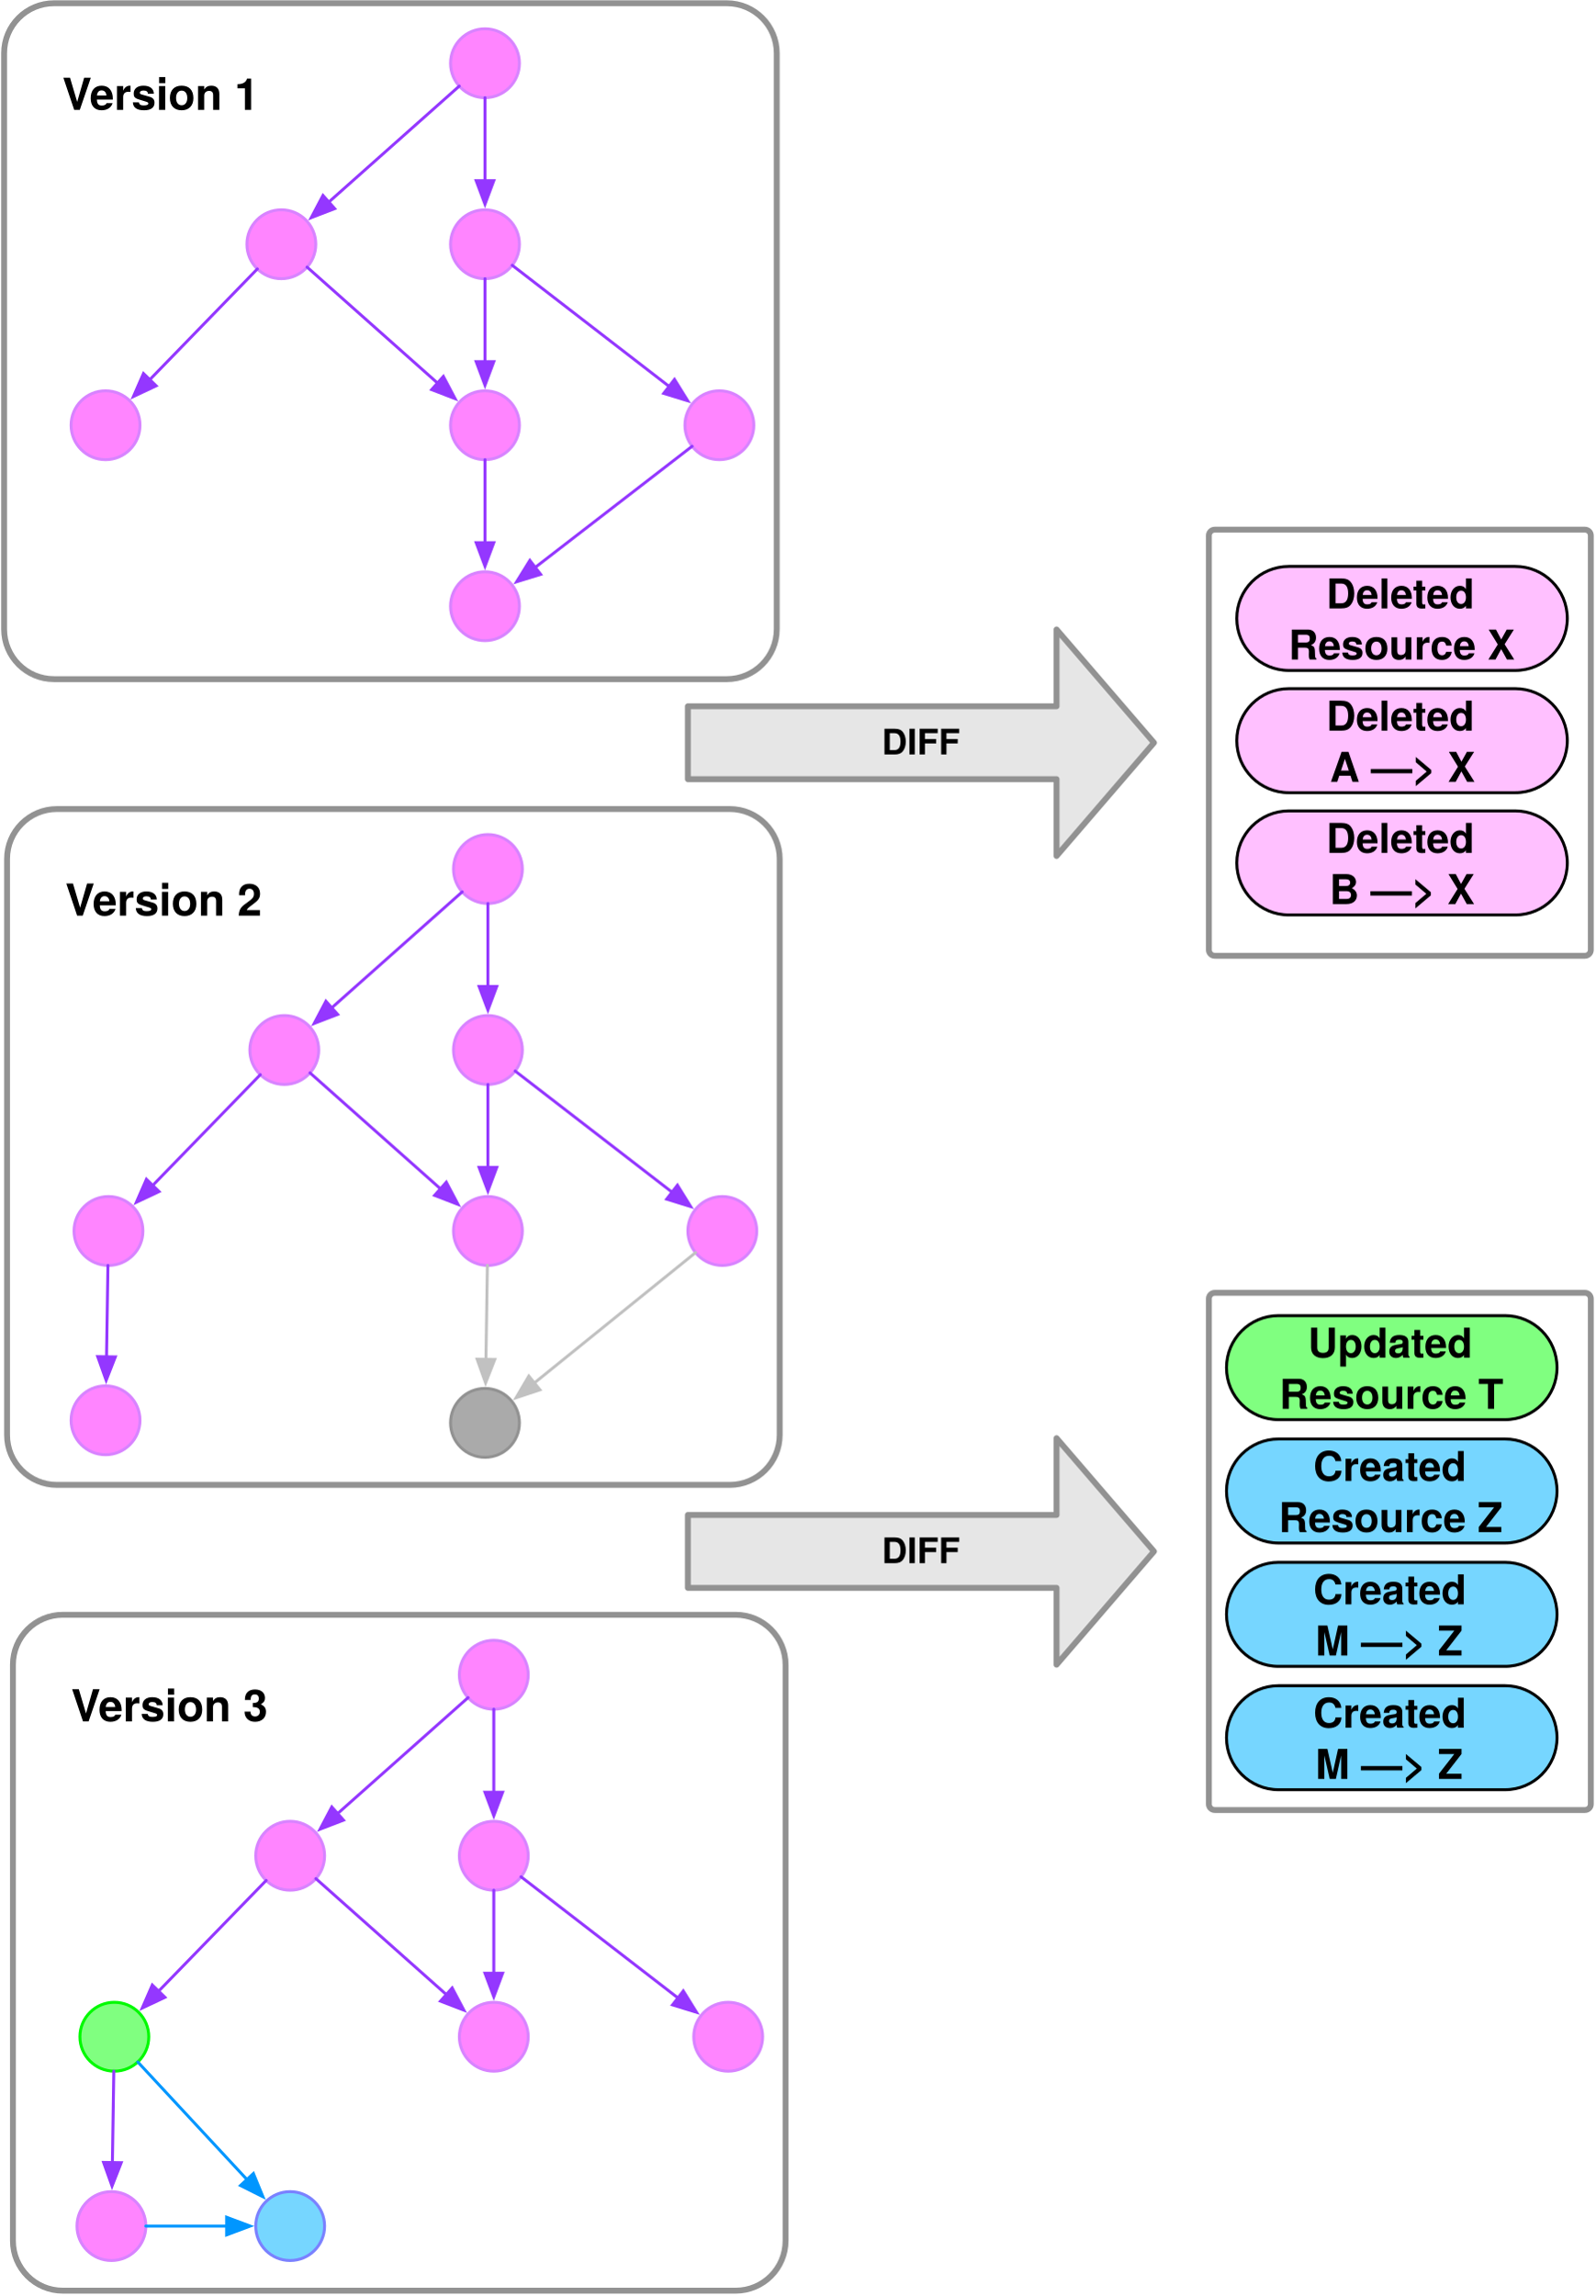
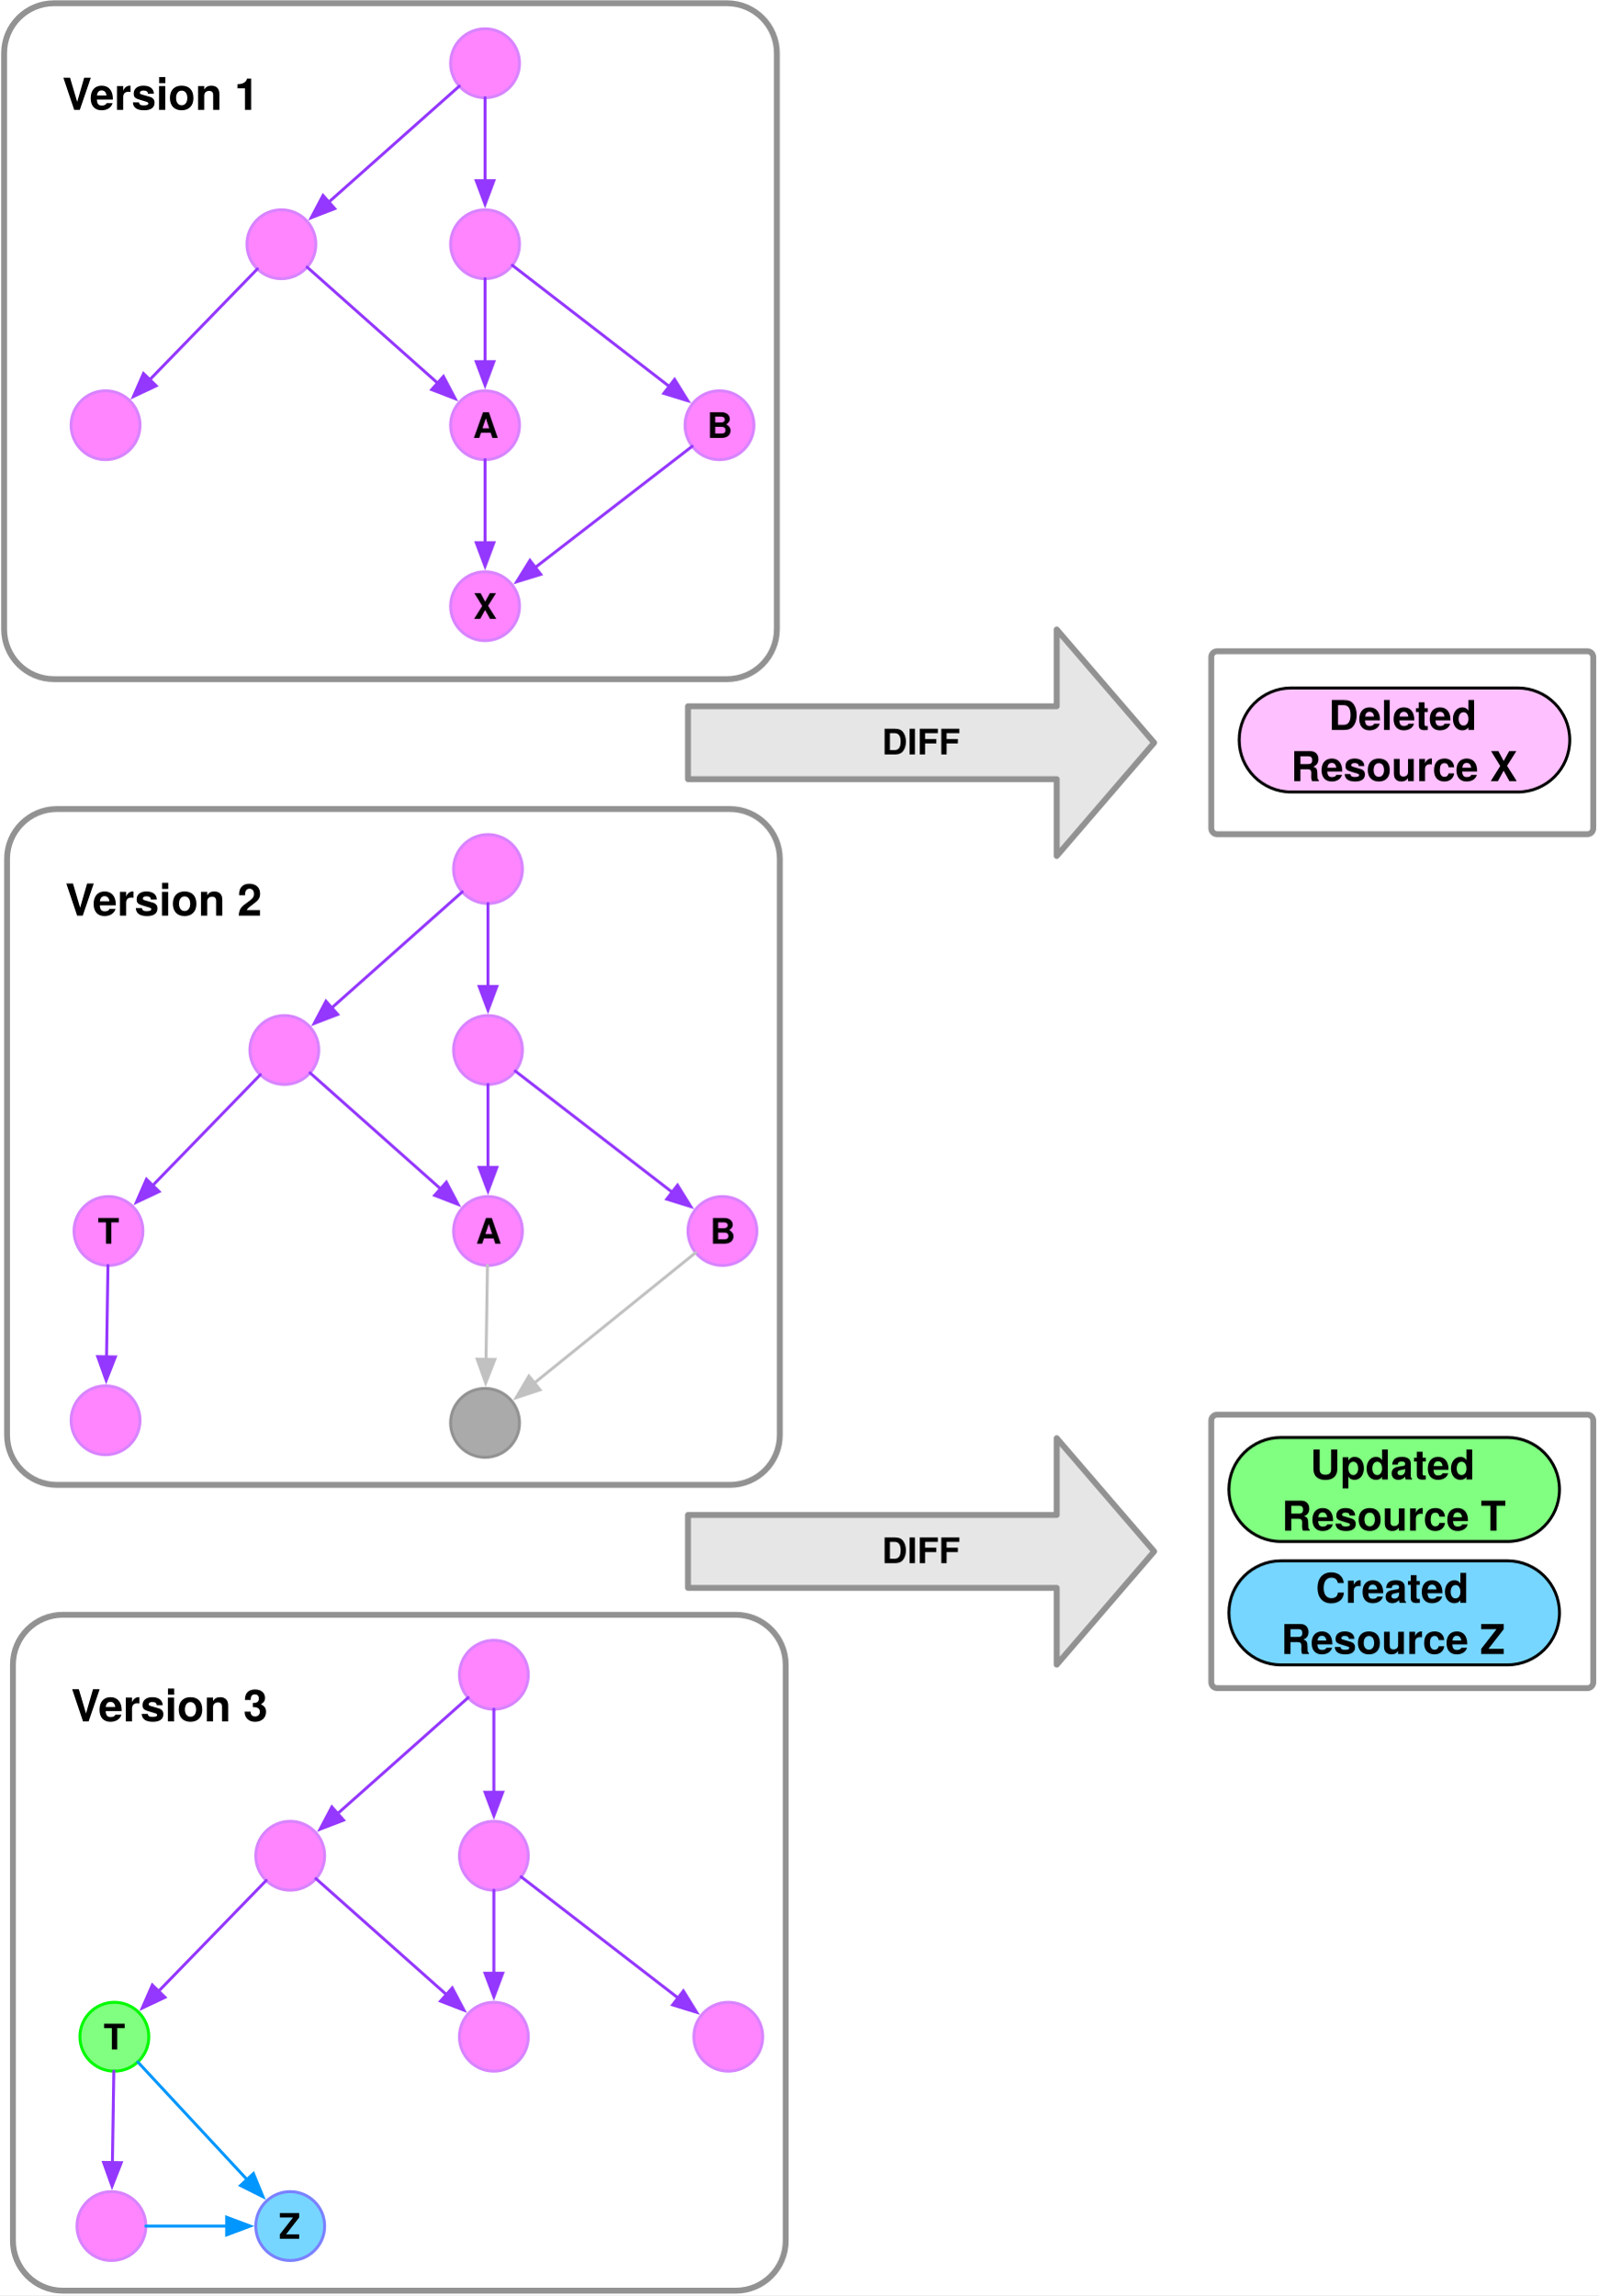
- <svg xmlns="http://www.w3.org/2000/svg" version="1.1" viewBox="365 182 543 781" width="543pt" height="781pt">
+ <svg xmlns="http://www.w3.org/2000/svg" version="1.1" viewBox="365 182 544 781" width="544pt" height="781pt">
  <defs>
    <font-face font-family="Helvetica Neue" font-size="15" panose-1="2 0 8 3 0 0 0 9 0 4" units-per-em="1000" underline-position="-100" underline-thickness="50" slope="0" x-height="517" cap-height="714" ascent="975.006" descent="-216.995" font-weight="bold">
+       <font-face-src>
+         <font-face-name name="HelveticaNeue-Bold" />
+       </font-face-src>
+     </font-face>
+     <font-face font-family="Helvetica Neue" font-size="12" panose-1="2 0 8 3 0 0 0 9 0 4" units-per-em="1000" underline-position="-100" underline-thickness="50" slope="0" x-height="517" cap-height="714" ascent="975.006" descent="-216.995" font-weight="bold">
      <font-face-src>
        <font-face-name name="HelveticaNeue-Bold" />
      </font-face-src>
    </font-face>
    <marker orient="auto" overflow="visible" markerUnits="strokeWidth" id="FilledArrow_Marker" viewBox="-1 -4 10 8" markerWidth="10" markerHeight="8" color="#9437ff">
      <g>
        <path d="M 8 0 L 0 -3 L 0 3 Z" fill="currentColor" stroke="currentColor" stroke-width="1" />
      </g>
    </marker>
    <marker orient="auto" overflow="visible" markerUnits="strokeWidth" id="FilledArrow_Marker_2" viewBox="-1 -4 10 8" markerWidth="10" markerHeight="8" color="#9437ff">
      <g>
        <path d="M 8 0 L 0 -3 L 0 3 Z" fill="currentColor" stroke="currentColor" stroke-width="1" />
      </g>
    </marker>
    <marker orient="auto" overflow="visible" markerUnits="strokeWidth" id="FilledArrow_Marker_3" viewBox="-1 -4 10 8" markerWidth="10" markerHeight="8" color="#c1c1c1">
      <g>
        <path d="M 8 0 L 0 -3 L 0 3 Z" fill="currentColor" stroke="currentColor" stroke-width="1" />
      </g>
    </marker>
    <marker orient="auto" overflow="visible" markerUnits="strokeWidth" id="FilledArrow_Marker_4" viewBox="-1 -4 10 8" markerWidth="10" markerHeight="8" color="#0096ff">
      <g>
        <path d="M 8 0 L 0 -3 L 0 3 Z" fill="currentColor" stroke="currentColor" stroke-width="1" />
      </g>
    </marker>
    <font-face font-family="Helvetica" font-size="12" units-per-em="1000" underline-position="-75.684" underline-thickness="49.316" slope="0" x-height="532.227" cap-height="719.727" ascent="770.019" descent="-229.98" font-weight="bold">
      <font-face-src>
        <font-face-name name="Helvetica-Bold" />
      </font-face-src>
    </font-face>
    <font-face font-family="Helvetica Neue" font-size="14" panose-1="2 0 8 3 0 0 0 9 0 4" units-per-em="1000" underline-position="-100" underline-thickness="50" slope="0" x-height="517" cap-height="714" ascent="975.006" descent="-216.995" font-weight="bold">
      <font-face-src>
        <font-face-name name="HelveticaNeue-Bold" />
      </font-face-src>
    </font-face>
  </defs>
  <g stroke="none" stroke-opacity="1" stroke-dasharray="none" fill="none" fill-opacity="1">
-     <rect fill="white" width="1549" height="1131" />
+     <rect fill="white" width="926" height="963" />
    <g>
      <path d="M 383.4 183.104 L 612.4 183.104 C 621.789 183.104 629.4 190.716 629.4 200.104 L 629.4 396.104 C 629.4 405.493 621.789 413.104 612.4 413.104 L 383.4 413.104 C 374.012 413.104 366.4 405.493 366.4 396.104 L 366.4 200.104 C 366.4 190.716 374.012 183.104 383.4 183.104 Z" fill="white" />
      <path d="M 383.4 183.104 L 612.4 183.104 C 621.789 183.104 629.4 190.716 629.4 200.104 L 629.4 396.104 C 629.4 405.493 621.789 413.104 612.4 413.104 L 383.4 413.104 C 374.012 413.104 366.4 405.493 366.4 396.104 L 366.4 200.104 C 366.4 190.716 374.012 183.104 383.4 183.104 Z" stroke="#929292" stroke-linecap="round" stroke-linejoin="round" stroke-width="2" />
      <text transform="translate(385.9 204.3825)" fill="black">
        <tspan font-family="Helvetica Neue" font-size="15" font-weight="bold" x=".305" y="15" textLength="66.39">Version 1</tspan>
      </text>
      <circle cx="530.078" cy="203.519" r="11.719" fill="#ff85ff" />
      <circle cx="530.078" cy="203.519" r="11.719" stroke="#d883ff" stroke-linecap="round" stroke-linejoin="round" stroke-width="1" />
      <circle cx="460.761" cy="265.106" r="11.719" fill="#ff85ff" />
      <circle cx="460.761" cy="265.106" r="11.719" stroke="#d883ff" stroke-linecap="round" stroke-linejoin="round" stroke-width="1" />
      <circle cx="530.078" cy="265.106" r="11.719" fill="#ff85ff" />
      <circle cx="530.078" cy="265.106" r="11.719" stroke="#d883ff" stroke-linecap="round" stroke-linejoin="round" stroke-width="1" />
      <circle cx="400.919" cy="326.694" r="11.719" fill="#ff85ff" />
      <circle cx="400.919" cy="326.694" r="11.719" stroke="#d883ff" stroke-linecap="round" stroke-linejoin="round" stroke-width="1" />
      <circle cx="530.078" cy="326.694" r="11.719" fill="#ff85ff" />
      <circle cx="530.078" cy="326.694" r="11.719" stroke="#d883ff" stroke-linecap="round" stroke-linejoin="round" stroke-width="1" />
+       <text transform="translate(525.7026 319.0196)" fill="black">
+         <tspan font-family="Helvetica Neue" font-size="12" font-weight="bold" fill="black" x=".265" y="12" textLength="8.22">A</tspan>
+       </text>
      <circle cx="609.867" cy="326.694" r="11.719" fill="#ff85ff" />
      <circle cx="609.867" cy="326.694" r="11.719" stroke="#d883ff" stroke-linecap="round" stroke-linejoin="round" stroke-width="1" />
+       <text transform="translate(605.4918 319.0196)" fill="black">
+         <tspan font-family="Helvetica Neue" font-size="12" font-weight="bold" fill="black" x=".151" y="12" textLength="8.448">B</tspan>
+       </text>
      <circle cx="530.078" cy="388.281" r="11.719" fill="#ff85ff" />
      <circle cx="530.078" cy="388.281" r="11.719" stroke="#d883ff" stroke-linecap="round" stroke-linejoin="round" stroke-width="1" />
+       <text transform="translate(525.7026 380.6069)" fill="black">
+         <tspan font-family="Helvetica Neue" font-size="12" font-weight="bold" fill="black" x=".373" y="12" textLength="8.004">X</tspan>
+       </text>
      <line x1="521.317" y1="211.303" x2="476.923" y2="250.747" marker-end="url(#FilledArrow_Marker)" stroke="#9437ff" stroke-linecap="round" stroke-linejoin="round" stroke-width="1" />
      <line x1="530.078" y1="215.238" x2="530.078" y2="243.487" marker-end="url(#FilledArrow_Marker_2)" stroke="#9437ff" stroke-linecap="round" stroke-linejoin="round" stroke-width="1" />
      <line x1="452.594" y1="273.511" x2="415.985" y2="311.189" marker-end="url(#FilledArrow_Marker_2)" stroke="#9437ff" stroke-linecap="round" stroke-linejoin="round" stroke-width="1" />
      <line x1="469.522" y1="272.89" x2="513.916" y2="312.334" marker-end="url(#FilledArrow_Marker_2)" stroke="#9437ff" stroke-linecap="round" stroke-linejoin="round" stroke-width="1" />
      <line x1="530.078" y1="276.825" x2="530.078" y2="305.075" marker-end="url(#FilledArrow_Marker_2)" stroke="#9437ff" stroke-linecap="round" stroke-linejoin="round" stroke-width="1" />
      <line x1="539.356" y1="272.268" x2="592.752" y2="313.483" marker-end="url(#FilledArrow_Marker_2)" stroke="#9437ff" stroke-linecap="round" stroke-linejoin="round" stroke-width="1" />
      <line x1="530.078" y1="338.413" x2="530.078" y2="366.662" marker-end="url(#FilledArrow_Marker_2)" stroke="#9437ff" stroke-linecap="round" stroke-linejoin="round" stroke-width="1" />
      <line x1="600.589" y1="333.855" x2="547.193" y2="375.07" marker-end="url(#FilledArrow_Marker_2)" stroke="#9437ff" stroke-linecap="round" stroke-linejoin="round" stroke-width="1" />
      <path d="M 384.4 457.304 L 613.4 457.304 C 622.789 457.304 630.4 464.916 630.4 474.304 L 630.4 670.304 C 630.4 679.693 622.789 687.304 613.4 687.304 L 384.4 687.304 C 375.012 687.304 367.4 679.693 367.4 670.304 L 367.4 474.304 C 367.4 464.916 375.012 457.304 384.4 457.304 Z" fill="white" />
      <path d="M 384.4 457.304 L 613.4 457.304 C 622.789 457.304 630.4 464.916 630.4 474.304 L 630.4 670.304 C 630.4 679.693 622.789 687.304 613.4 687.304 L 384.4 687.304 C 375.012 687.304 367.4 679.693 367.4 670.304 L 367.4 474.304 C 367.4 464.916 375.012 457.304 384.4 457.304 Z" stroke="#929292" stroke-linecap="round" stroke-linejoin="round" stroke-width="2" />
      <text transform="translate(386.9 478.5824)" fill="black">
        <tspan font-family="Helvetica Neue" font-size="15" font-weight="bold" x=".305" y="15" textLength="66.39">Version 2</tspan>
      </text>
      <circle cx="531.078" cy="477.719" r="11.719" fill="#ff85ff" />
      <circle cx="531.078" cy="477.719" r="11.719" stroke="#d883ff" stroke-linecap="round" stroke-linejoin="round" stroke-width="1" />
      <circle cx="461.761" cy="539.306" r="11.719" fill="#ff85ff" />
      <circle cx="461.761" cy="539.306" r="11.719" stroke="#d883ff" stroke-linecap="round" stroke-linejoin="round" stroke-width="1" />
      <circle cx="531.078" cy="539.306" r="11.719" fill="#ff85ff" />
      <circle cx="531.078" cy="539.306" r="11.719" stroke="#d883ff" stroke-linecap="round" stroke-linejoin="round" stroke-width="1" />
      <circle cx="401.919" cy="600.894" r="11.719" fill="#ff85ff" />
      <circle cx="401.919" cy="600.894" r="11.719" stroke="#d883ff" stroke-linecap="round" stroke-linejoin="round" stroke-width="1" />
+       <text transform="translate(397.5438 593.2196)" fill="black">
+         <tspan font-family="Helvetica Neue" font-size="12" font-weight="bold" fill="black" x=".709" y="12" textLength="7.332">T</tspan>
+       </text>
      <circle cx="531.078" cy="600.894" r="11.719" fill="#ff85ff" />
      <circle cx="531.078" cy="600.894" r="11.719" stroke="#d883ff" stroke-linecap="round" stroke-linejoin="round" stroke-width="1" />
+       <text transform="translate(526.7026 593.2196)" fill="black">
+         <tspan font-family="Helvetica Neue" font-size="12" font-weight="bold" fill="black" x=".265" y="12" textLength="8.22">A</tspan>
+       </text>
      <circle cx="610.867" cy="600.894" r="11.719" fill="#ff85ff" />
      <circle cx="610.867" cy="600.894" r="11.719" stroke="#d883ff" stroke-linecap="round" stroke-linejoin="round" stroke-width="1" />
+       <text transform="translate(606.4918 593.2196)" fill="black">
+         <tspan font-family="Helvetica Neue" font-size="12" font-weight="bold" fill="black" x=".151" y="12" textLength="8.448">B</tspan>
+       </text>
      <circle cx="400.919" cy="665.319" r="11.719" fill="#ff85ff" />
      <circle cx="400.919" cy="665.319" r="11.719" stroke="#d883ff" stroke-linecap="round" stroke-linejoin="round" stroke-width="1" />
      <line x1="522.317" y1="485.503" x2="477.923" y2="524.947" marker-end="url(#FilledArrow_Marker_2)" stroke="#9437ff" stroke-linecap="round" stroke-linejoin="round" stroke-width="1" />
      <line x1="531.078" y1="489.438" x2="531.078" y2="517.687" marker-end="url(#FilledArrow_Marker_2)" stroke="#9437ff" stroke-linecap="round" stroke-linejoin="round" stroke-width="1" />
      <line x1="453.594" y1="547.711" x2="416.985" y2="585.389" marker-end="url(#FilledArrow_Marker_2)" stroke="#9437ff" stroke-linecap="round" stroke-linejoin="round" stroke-width="1" />
      <line x1="470.522" y1="547.09" x2="514.916" y2="586.534" marker-end="url(#FilledArrow_Marker_2)" stroke="#9437ff" stroke-linecap="round" stroke-linejoin="round" stroke-width="1" />
      <line x1="531.078" y1="551.025" x2="531.078" y2="579.275" marker-end="url(#FilledArrow_Marker_2)" stroke="#9437ff" stroke-linecap="round" stroke-linejoin="round" stroke-width="1" />
      <line x1="540.356" y1="546.468" x2="593.752" y2="587.683" marker-end="url(#FilledArrow_Marker_2)" stroke="#9437ff" stroke-linecap="round" stroke-linejoin="round" stroke-width="1" />
      <line x1="401.737" y1="612.611" x2="401.255" y2="643.703" marker-end="url(#FilledArrow_Marker_2)" stroke="#9437ff" stroke-linecap="round" stroke-linejoin="round" stroke-width="1" />
      <path d="M 386.4 731.504 L 615.4 731.504 C 624.789 731.504 632.4 739.115 632.4 748.504 L 632.4 944.504 C 632.4 953.893 624.789 961.504 615.4 961.504 L 386.4 961.504 C 377.012 961.504 369.4 953.893 369.4 944.504 L 369.4 748.504 C 369.4 739.115 377.012 731.504 386.4 731.504 Z" fill="white" />
      <path d="M 386.4 731.504 L 615.4 731.504 C 624.789 731.504 632.4 739.115 632.4 748.504 L 632.4 944.504 C 632.4 953.893 624.789 961.504 615.4 961.504 L 386.4 961.504 C 377.012 961.504 369.4 953.893 369.4 944.504 L 369.4 748.504 C 369.4 739.115 377.012 731.504 386.4 731.504 Z" stroke="#929292" stroke-linecap="round" stroke-linejoin="round" stroke-width="2" />
      <text transform="translate(388.9 752.7824)" fill="black">
        <tspan font-family="Helvetica Neue" font-size="15" font-weight="bold" x=".305" y="15" textLength="66.39">Version 3</tspan>
      </text>
      <circle cx="533.078" cy="751.919" r="11.719" fill="#ff85ff" />
      <circle cx="533.078" cy="751.919" r="11.719" stroke="#d883ff" stroke-linecap="round" stroke-linejoin="round" stroke-width="1" />
      <circle cx="463.761" cy="813.506" r="11.719" fill="#ff85ff" />
      <circle cx="463.761" cy="813.506" r="11.719" stroke="#d883ff" stroke-linecap="round" stroke-linejoin="round" stroke-width="1" />
      <circle cx="533.078" cy="813.506" r="11.719" fill="#ff85ff" />
      <circle cx="533.078" cy="813.506" r="11.719" stroke="#d883ff" stroke-linecap="round" stroke-linejoin="round" stroke-width="1" />
      <circle cx="403.919" cy="875.094" r="11.719" fill="#80ff80" />
      <circle cx="403.919" cy="875.094" r="11.719" stroke="#00fa00" stroke-linecap="round" stroke-linejoin="round" stroke-width="1" />
+       <text transform="translate(399.5438 867.4196)" fill="black">
+         <tspan font-family="Helvetica Neue" font-size="12" font-weight="bold" fill="black" x=".709" y="12" textLength="7.332">T</tspan>
+       </text>
      <circle cx="533.078" cy="875.094" r="11.719" fill="#ff85ff" />
      <circle cx="533.078" cy="875.094" r="11.719" stroke="#d883ff" stroke-linecap="round" stroke-linejoin="round" stroke-width="1" />
      <circle cx="612.867" cy="875.094" r="11.719" fill="#ff85ff" />
      <circle cx="612.867" cy="875.094" r="11.719" stroke="#d883ff" stroke-linecap="round" stroke-linejoin="round" stroke-width="1" />
      <circle cx="402.919" cy="939.519" r="11.719" fill="#ff85ff" />
      <circle cx="402.919" cy="939.519" r="11.719" stroke="#d883ff" stroke-linecap="round" stroke-linejoin="round" stroke-width="1" />
      <line x1="524.317" y1="759.703" x2="479.923" y2="799.147" marker-end="url(#FilledArrow_Marker_2)" stroke="#9437ff" stroke-linecap="round" stroke-linejoin="round" stroke-width="1" />
      <line x1="533.078" y1="763.638" x2="533.078" y2="791.887" marker-end="url(#FilledArrow_Marker_2)" stroke="#9437ff" stroke-linecap="round" stroke-linejoin="round" stroke-width="1" />
      <line x1="455.594" y1="821.911" x2="418.985" y2="859.588" marker-end="url(#FilledArrow_Marker_2)" stroke="#9437ff" stroke-linecap="round" stroke-linejoin="round" stroke-width="1" />
      <line x1="472.522" y1="821.29" x2="516.916" y2="860.734" marker-end="url(#FilledArrow_Marker_2)" stroke="#9437ff" stroke-linecap="round" stroke-linejoin="round" stroke-width="1" />
      <line x1="533.078" y1="825.225" x2="533.078" y2="853.475" marker-end="url(#FilledArrow_Marker_2)" stroke="#9437ff" stroke-linecap="round" stroke-linejoin="round" stroke-width="1" />
      <line x1="542.356" y1="820.668" x2="595.752" y2="861.883" marker-end="url(#FilledArrow_Marker_2)" stroke="#9437ff" stroke-linecap="round" stroke-linejoin="round" stroke-width="1" />
      <line x1="403.737" y1="886.811" x2="403.255" y2="917.903" marker-end="url(#FilledArrow_Marker_2)" stroke="#9437ff" stroke-linecap="round" stroke-linejoin="round" stroke-width="1" />
      <circle cx="530.078" cy="666.199" r="11.719" fill="#aaa" />
      <circle cx="530.078" cy="666.199" r="11.719" stroke="#929292" stroke-linecap="round" stroke-linejoin="round" stroke-width="1" />
      <line x1="530.898" y1="612.611" x2="530.409" y2="644.582" marker-end="url(#FilledArrow_Marker_3)" stroke="#c1c1c1" stroke-linecap="round" stroke-linejoin="round" stroke-width="1" />
      <line x1="601.753" y1="608.261" x2="546.892" y2="652.608" marker-end="url(#FilledArrow_Marker_3)" stroke="#c1c1c1" stroke-linecap="round" stroke-linejoin="round" stroke-width="1" />
      <circle cx="463.761" cy="939.519" r="11.719" fill="#76d6ff" />
      <circle cx="463.761" cy="939.519" r="11.719" stroke="#7a81ff" stroke-linecap="round" stroke-linejoin="round" stroke-width="1" />
+       <text transform="translate(459.3857 931.845)" fill="black">
+         <tspan font-family="Helvetica Neue" font-size="12" font-weight="bold" fill="black" x=".487" y="12" textLength="7.776">Z</tspan>
+       </text>
      <line x1="411.895" y1="883.68" x2="449.048" y2="923.679" marker-end="url(#FilledArrow_Marker_4)" stroke="#0096ff" stroke-linecap="round" stroke-linejoin="round" stroke-width="1" />
      <line x1="414.638" y1="939.519" x2="442.142" y2="939.519" marker-end="url(#FilledArrow_Marker_4)" stroke="#0096ff" stroke-linecap="round" stroke-linejoin="round" stroke-width="1" />
      <path d="M 599.148 447.146 L 599.148 422.334 L 724.648 422.334 L 724.648 396.2 L 757.813 434.74 L 724.648 473.28 L 724.648 447.146 Z" fill="black" fill-opacity=".1" />
      <path d="M 599.148 447.146 L 599.148 422.334 L 724.648 422.334 L 724.648 396.2 L 757.813 434.74 L 724.648 473.28 L 724.648 447.146 Z" stroke="#929292" stroke-linecap="round" stroke-linejoin="round" stroke-width="2" />
      <text transform="translate(623.9811 427.74)" fill="black">
-         <tspan font-family="Helvetica" font-size="12" font-weight="bold" fill="black" x="41.169" y="11" textLength="26.66">DIFF</tspan>
+         <tspan font-family="Helvetica" font-size="12" font-weight="bold" x="41.169" y="11" textLength="26.66">DIFF</tspan>
      </text>
      <path d="M 599.148 722.346 L 599.148 697.534 L 724.648 697.534 L 724.648 671.4 L 757.813 709.94 L 724.648 748.48 L 724.648 722.346 Z" fill="black" fill-opacity=".1" />
      <path d="M 599.148 722.346 L 599.148 697.534 L 724.648 697.534 L 724.648 671.4 L 757.813 709.94 L 724.648 748.48 L 724.648 722.346 Z" stroke="#929292" stroke-linecap="round" stroke-linejoin="round" stroke-width="2" />
      <text transform="translate(623.9811 702.94)" fill="black">
-         <tspan font-family="Helvetica" font-size="12" font-weight="bold" fill="black" x="41.169" y="11" textLength="26.66">DIFF</tspan>
+         <tspan font-family="Helvetica" font-size="12" font-weight="bold" x="41.169" y="11" textLength="26.66">DIFF</tspan>
      </text>
-       <path d="M 778.5 362.24 L 904.5 362.24 C 905.605 362.24 906.5 363.135 906.5 364.24 L 906.5 505.24 C 906.5 506.344 905.605 507.24 904.5 507.24 L 778.5 507.24 C 777.395 507.24 776.5 506.344 776.5 505.24 L 776.5 364.24 C 776.5 363.135 777.395 362.24 778.5 362.24 Z" fill="white" />
-       <path d="M 778.5 362.24 L 904.5 362.24 C 905.605 362.24 906.5 363.135 906.5 364.24 L 906.5 505.24 C 906.5 506.344 905.605 507.24 904.5 507.24 L 778.5 507.24 C 777.395 507.24 776.5 506.344 776.5 505.24 L 776.5 364.24 C 776.5 363.135 777.395 362.24 778.5 362.24 Z" stroke="#929292" stroke-linecap="round" stroke-linejoin="round" stroke-width="2" />
-       <path d="M 803.698 374.74 L 880.802 374.74 C 890.576 374.74 898.5 382.664 898.5 392.438 L 898.5 392.438 C 898.5 402.212 890.576 410.136 880.802 410.136 L 803.698 410.136 C 793.924 410.136 786 402.212 786 392.438 L 786 392.438 C 786 382.664 793.924 374.74 803.698 374.74 Z" fill="#ffc0ff" />
-       <path d="M 803.698 374.74 L 880.802 374.74 C 890.576 374.74 898.5 382.664 898.5 392.438 L 898.5 392.438 C 898.5 402.212 890.576 410.136 880.802 410.136 L 803.698 410.136 C 793.924 410.136 786 402.212 786 392.438 L 786 392.438 C 786 382.664 793.924 374.74 803.698 374.74 Z" stroke="black" stroke-linecap="round" stroke-linejoin="round" stroke-width="1" />
-       <text transform="translate(791 375.0317)" fill="black">
+       <path d="M 779.25 403.61 L 905.25 403.61 C 906.355 403.61 907.25 404.505 907.25 405.61 L 907.25 463.87 C 907.25 464.975 906.355 465.87 905.25 465.87 L 779.25 465.87 C 778.145 465.87 777.25 464.975 777.25 463.87 L 777.25 405.61 C 777.25 404.505 778.145 403.61 779.25 403.61 Z" fill="white" />
+       <path d="M 779.25 403.61 L 905.25 403.61 C 906.355 403.61 907.25 404.505 907.25 405.61 L 907.25 463.87 C 907.25 464.975 906.355 465.87 905.25 465.87 L 779.25 465.87 C 778.145 465.87 777.25 464.975 777.25 463.87 L 777.25 405.61 C 777.25 404.505 778.145 403.61 779.25 403.61 Z" stroke="#929292" stroke-linecap="round" stroke-linejoin="round" stroke-width="2" />
+       <path d="M 804.448 416.11 L 881.552 416.11 C 891.326 416.11 899.25 424.034 899.25 433.808 L 899.25 433.808 C 899.25 443.582 891.326 451.506 881.552 451.506 L 804.448 451.506 C 794.674 451.506 786.75 443.582 786.75 433.808 L 786.75 433.808 C 786.75 424.034 794.674 416.11 804.448 416.11 Z" fill="#ffc0ff" />
+       <path d="M 804.448 416.11 L 881.552 416.11 C 891.326 416.11 899.25 424.034 899.25 433.808 L 899.25 433.808 C 899.25 443.582 891.326 451.506 881.552 451.506 L 804.448 451.506 C 794.674 451.506 786.75 443.582 786.75 433.808 L 786.75 433.808 C 786.75 424.034 794.674 416.11 804.448 416.11 Z" stroke="black" stroke-linecap="round" stroke-linejoin="round" stroke-width="1" />
+       <text transform="translate(791.75 416.4016)" fill="black">
        <tspan font-family="Helvetica Neue" font-size="14" font-weight="bold" fill="black" x="25.462" y="14" textLength="55.468">Deleted </tspan>
        <tspan font-family="Helvetica Neue" font-size="14" font-weight="bold" fill="black" x="12.617" y="31.406" textLength="77.266">Resource X</tspan>
      </text>
-       <path d="M 803.698 416.344 L 880.802 416.344 C 890.576 416.344 898.5 424.268 898.5 434.042 L 898.5 434.042 C 898.5 443.816 890.576 451.74 880.802 451.74 L 803.698 451.74 C 793.924 451.74 786 443.816 786 434.042 L 786 434.042 C 786 424.268 793.924 416.344 803.698 416.344 Z" fill="#ffc0ff" />
-       <path d="M 803.698 416.344 L 880.802 416.344 C 890.576 416.344 898.5 424.268 898.5 434.042 L 898.5 434.042 C 898.5 443.816 890.576 451.74 880.802 451.74 L 803.698 451.74 C 793.924 451.74 786 443.816 786 434.042 L 786 434.042 C 786 424.268 793.924 416.344 803.698 416.344 Z" stroke="black" stroke-linecap="round" stroke-linejoin="round" stroke-width="1" />
-       <text transform="translate(791 416.6361)" fill="black">
-         <tspan font-family="Helvetica Neue" font-size="14" font-weight="bold" fill="black" x="25.462" y="14" textLength="55.468">Deleted </tspan>
-         <tspan font-family="Helvetica Neue" font-size="14" font-weight="bold" fill="black" x="26.694" y="31.406" textLength="49.112">A —&gt; X</tspan>
+       <path d="M 779.25 663.41 L 905.25 663.41 C 906.355 663.41 907.25 664.305 907.25 665.41 L 907.25 754.47 C 907.25 755.575 906.355 756.47 905.25 756.47 L 779.25 756.47 C 778.145 756.47 777.25 755.575 777.25 754.47 L 777.25 665.41 C 777.25 664.305 778.145 663.41 779.25 663.41 Z" fill="white" />
+       <path d="M 779.25 663.41 L 905.25 663.41 C 906.355 663.41 907.25 664.305 907.25 665.41 L 907.25 754.47 C 907.25 755.575 906.355 756.47 905.25 756.47 L 779.25 756.47 C 778.145 756.47 777.25 755.575 777.25 754.47 L 777.25 665.41 C 777.25 664.305 778.145 663.41 779.25 663.41 Z" stroke="#929292" stroke-linecap="round" stroke-linejoin="round" stroke-width="2" />
+       <path d="M 800.948 713.152 L 878.052 713.152 C 887.826 713.152 895.75 721.076 895.75 730.85 L 895.75 730.85 C 895.75 740.624 887.826 748.548 878.052 748.548 L 800.948 748.548 C 791.174 748.548 783.25 740.624 783.25 730.85 L 783.25 730.85 C 783.25 721.076 791.174 713.152 800.948 713.152 Z" fill="#76d6ff" />
+       <path d="M 800.948 713.152 L 878.052 713.152 C 887.826 713.152 895.75 721.076 895.75 730.85 L 895.75 730.85 C 895.75 740.624 887.826 748.548 878.052 748.548 L 800.948 748.548 C 791.174 748.548 783.25 740.624 783.25 730.85 L 783.25 730.85 C 783.25 721.076 791.174 713.152 800.948 713.152 Z" stroke="black" stroke-linecap="round" stroke-linejoin="round" stroke-width="1" />
+       <text transform="translate(788.25 713.4438)" fill="black">
+         <tspan font-family="Helvetica Neue" font-size="14" font-weight="bold" x="24.545" y="14" textLength="57.302">Created </tspan>
+         <tspan font-family="Helvetica Neue" font-size="14" font-weight="bold" x="12.75" y="31.406" textLength="77">Resource Z</tspan>
      </text>
-       <path d="M 803.698 457.949 L 880.802 457.949 C 890.576 457.949 898.5 465.872 898.5 475.647 L 898.5 475.647 C 898.5 485.421 890.576 493.344 880.802 493.344 L 803.698 493.344 C 793.924 493.344 786 485.421 786 475.647 L 786 475.647 C 786 465.872 793.924 457.949 803.698 457.949 Z" fill="#ffc0ff" />
-       <path d="M 803.698 457.949 L 880.802 457.949 C 890.576 457.949 898.5 465.872 898.5 475.647 L 898.5 475.647 C 898.5 485.421 890.576 493.344 880.802 493.344 L 803.698 493.344 C 793.924 493.344 786 485.421 786 475.647 L 786 475.647 C 786 465.872 793.924 457.949 803.698 457.949 Z" stroke="black" stroke-linecap="round" stroke-linejoin="round" stroke-width="1" />
-       <text transform="translate(791 458.2405)" fill="black">
-         <tspan font-family="Helvetica Neue" font-size="14" font-weight="bold" x="25.462" y="14" textLength="55.468">Deleted </tspan>
-         <tspan font-family="Helvetica Neue" font-size="14" font-weight="bold" x="26.561" y="31.406" textLength="49.378">B —&gt; X</tspan>
-       </text>
-       <path d="M 778.5 621.94 L 904.5 621.94 C 905.605 621.94 906.5 622.835 906.5 623.94 L 906.5 795.94 C 906.5 797.044 905.605 797.94 904.5 797.94 L 778.5 797.94 C 777.395 797.94 776.5 797.044 776.5 795.94 L 776.5 623.94 C 776.5 622.835 777.395 621.94 778.5 621.94 Z" fill="white" />
-       <path d="M 778.5 621.94 L 904.5 621.94 C 905.605 621.94 906.5 622.835 906.5 623.94 L 906.5 795.94 C 906.5 797.044 905.605 797.94 904.5 797.94 L 778.5 797.94 C 777.395 797.94 776.5 797.044 776.5 795.94 L 776.5 623.94 C 776.5 622.835 777.395 621.94 778.5 621.94 Z" stroke="#929292" stroke-linecap="round" stroke-linejoin="round" stroke-width="2" />
-       <path d="M 800.198 671.682 L 877.302 671.682 C 887.076 671.682 895 679.606 895 689.38 L 895 689.38 C 895 699.154 887.076 707.078 877.302 707.078 L 800.198 707.078 C 790.424 707.078 782.5 699.154 782.5 689.38 L 782.5 689.38 C 782.5 679.606 790.424 671.682 800.198 671.682 Z" fill="#76d6ff" />
-       <path d="M 800.198 671.682 L 877.302 671.682 C 887.076 671.682 895 679.606 895 689.38 L 895 689.38 C 895 699.154 887.076 707.078 877.302 707.078 L 800.198 707.078 C 790.424 707.078 782.5 699.154 782.5 689.38 L 782.5 689.38 C 782.5 679.606 790.424 671.682 800.198 671.682 Z" stroke="black" stroke-linecap="round" stroke-linejoin="round" stroke-width="1" />
-       <text transform="translate(787.5 671.9738)" fill="black">
-         <tspan font-family="Helvetica Neue" font-size="14" font-weight="bold" fill="black" x="24.545" y="14" textLength="57.302">Created </tspan>
-         <tspan font-family="Helvetica Neue" font-size="14" font-weight="bold" fill="black" x="12.75" y="31.406" textLength="77">Resource Z</tspan>
-       </text>
-       <path d="M 800.198 713.661 L 877.302 713.661 C 887.076 713.661 895 721.585 895 731.359 L 895 731.359 C 895 741.133 887.076 749.057 877.302 749.057 L 800.198 749.057 C 790.424 749.057 782.5 741.133 782.5 731.359 L 782.5 731.359 C 782.5 721.585 790.424 713.661 800.198 713.661 Z" fill="#76d6ff" />
-       <path d="M 800.198 713.661 L 877.302 713.661 C 887.076 713.661 895 721.585 895 731.359 L 895 731.359 C 895 741.133 887.076 749.057 877.302 749.057 L 800.198 749.057 C 790.424 749.057 782.5 741.133 782.5 731.359 L 782.5 731.359 C 782.5 721.585 790.424 713.661 800.198 713.661 Z" stroke="black" stroke-linecap="round" stroke-linejoin="round" stroke-width="1" />
-       <text transform="translate(787.5 713.9529)" fill="black">
-         <tspan font-family="Helvetica Neue" font-size="14" font-weight="bold" x="24.545" y="14" textLength="57.302">Created </tspan>
-         <tspan font-family="Helvetica Neue" font-size="14" font-weight="bold" x="25.273" y="31.406" textLength="51.954">M —&gt; Z</tspan>
-       </text>
-       <path d="M 800.198 755.64 L 877.302 755.64 C 887.076 755.64 895 763.564 895 773.338 L 895 773.338 C 895 783.112 887.076 791.036 877.302 791.036 L 800.198 791.036 C 790.424 791.036 782.5 783.112 782.5 773.338 L 782.5 773.338 C 782.5 763.564 790.424 755.64 800.198 755.64 Z" fill="#76d6ff" />
-       <path d="M 800.198 755.64 L 877.302 755.64 C 887.076 755.64 895 763.564 895 773.338 L 895 773.338 C 895 783.112 887.076 791.036 877.302 791.036 L 800.198 791.036 C 790.424 791.036 782.5 783.112 782.5 773.338 L 782.5 773.338 C 782.5 763.564 790.424 755.64 800.198 755.64 Z" stroke="black" stroke-linecap="round" stroke-linejoin="round" stroke-width="1" />
-       <text transform="translate(787.5 755.932)" fill="black">
-         <tspan font-family="Helvetica Neue" font-size="14" font-weight="bold" x="24.545" y="14" textLength="57.302">Created </tspan>
-         <tspan font-family="Helvetica Neue" font-size="14" font-weight="bold" x="25.273" y="31.406" textLength="51.954">M —&gt; Z</tspan>
-       </text>
-       <path d="M 800.198 629.703 L 877.302 629.703 C 887.076 629.703 895 637.627 895 647.401 L 895 647.401 C 895 657.175 887.076 665.099 877.302 665.099 L 800.198 665.099 C 790.424 665.099 782.5 657.175 782.5 647.401 L 782.5 647.401 C 782.5 637.627 790.424 629.703 800.198 629.703 Z" fill="#80ff80" />
-       <path d="M 800.198 629.703 L 877.302 629.703 C 887.076 629.703 895 637.627 895 647.401 L 895 647.401 C 895 657.175 887.076 665.099 877.302 665.099 L 800.198 665.099 C 790.424 665.099 782.5 657.175 782.5 647.401 L 782.5 647.401 C 782.5 637.627 790.424 629.703 800.198 629.703 Z" stroke="black" stroke-linecap="round" stroke-linejoin="round" stroke-width="1" />
-       <text transform="translate(787.5 629.9947)" fill="black">
+       <path d="M 800.948 671.173 L 878.052 671.173 C 887.826 671.173 895.75 679.097 895.75 688.871 L 895.75 688.871 C 895.75 698.645 887.826 706.569 878.052 706.569 L 800.948 706.569 C 791.174 706.569 783.25 698.645 783.25 688.871 L 783.25 688.871 C 783.25 679.097 791.174 671.173 800.948 671.173 Z" fill="#80ff80" />
+       <path d="M 800.948 671.173 L 878.052 671.173 C 887.826 671.173 895.75 679.097 895.75 688.871 L 895.75 688.871 C 895.75 698.645 887.826 706.569 878.052 706.569 L 800.948 706.569 C 791.174 706.569 783.25 698.645 783.25 688.871 L 783.25 688.871 C 783.25 679.097 791.174 671.173 800.948 671.173 Z" stroke="black" stroke-linecap="round" stroke-linejoin="round" stroke-width="1" />
+       <text transform="translate(788.25 671.4647)" fill="black">
        <tspan font-family="Helvetica Neue" font-size="14" font-weight="bold" x="22.732" y="14" textLength="60.928">Updated </tspan>
        <tspan font-family="Helvetica Neue" font-size="14" font-weight="bold" x="13.009" y="31.406" textLength="76.482">Resource T</tspan>
      </text>
    </g>
  </g>
</svg>
